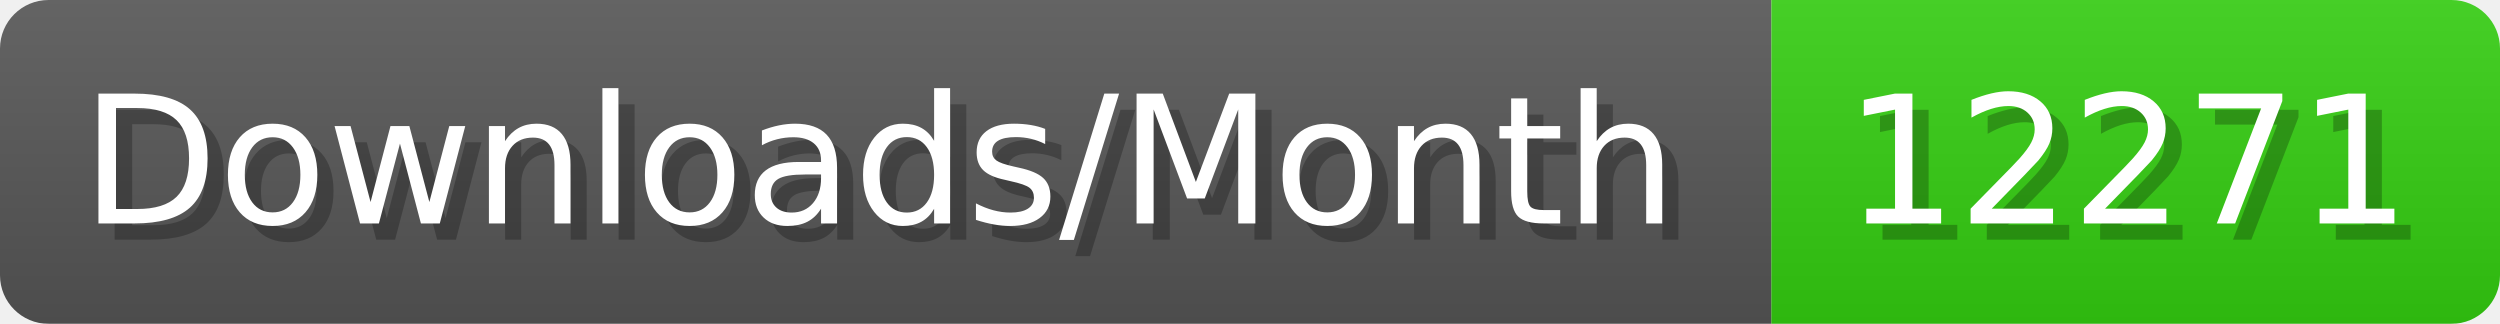
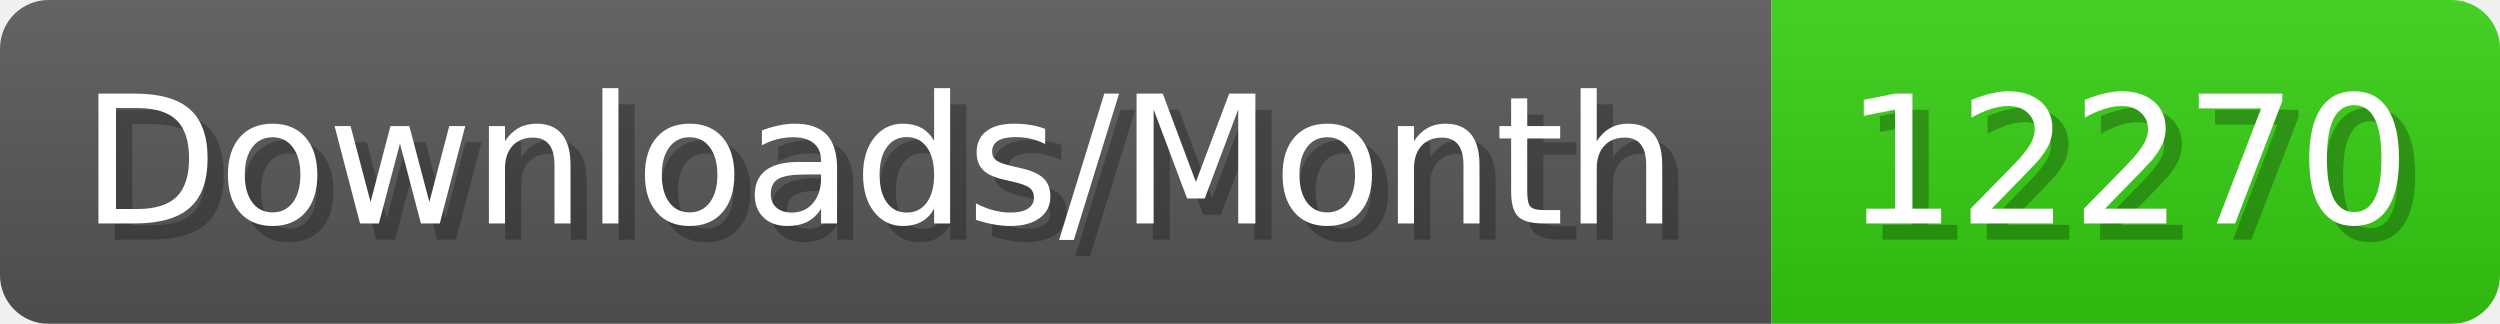
- <svg xmlns="http://www.w3.org/2000/svg" width="154.4" height="20" viewBox="0 0 1544 200" role="img" aria-label="Downloads/Month: 12271">
+ <svg xmlns="http://www.w3.org/2000/svg" width="154.4" height="20" viewBox="0 0 1544 200" role="img" aria-label="Downloads/Month: 12270">
  <linearGradient id="YlXUI" x2="0" y2="100%">
    <stop offset="0" stop-opacity=".1" stop-color="#EEE" />
    <stop offset="1" stop-opacity=".1" />
  </linearGradient>
  <mask id="JHhop">
    <rect width="1544" height="200" rx="30" fill="#FFF" />
  </mask>
  <g mask="url(#JHhop)">
    <rect width="1094" height="200" fill="#555" />
    <rect width="450" height="200" fill="#3C1" x="1094" />
    <rect width="1544" height="200" fill="url(#YlXUI)" />
  </g>
  <g aria-hidden="true" fill="#fff" text-anchor="start" font-family="Verdana,DejaVu Sans,sans-serif" font-size="110">
    <text x="60" y="148" textLength="994" fill="#000" opacity="0.25">Downloads/Month</text>
    <text x="50" y="138" textLength="994">Downloads/Month</text>
-     <text x="1149" y="148" textLength="350" fill="#000" opacity="0.25">12271</text>
-     <text x="1139" y="138" textLength="350">12271</text>
+     <text x="1149" y="148" textLength="350" fill="#000" opacity="0.25">12270</text>
+     <text x="1139" y="138" textLength="350">12270</text>
  </g>
</svg>
